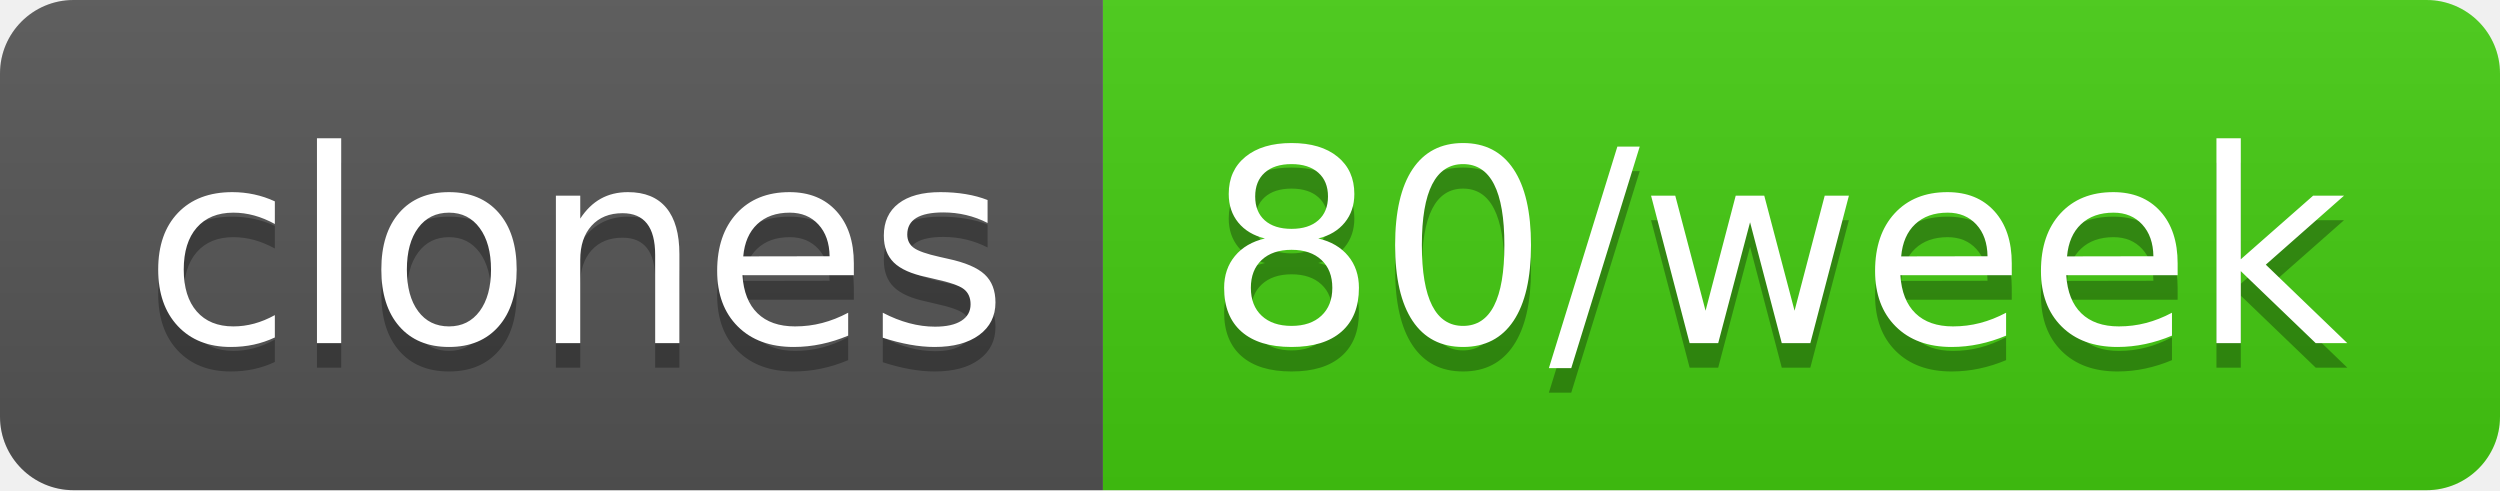
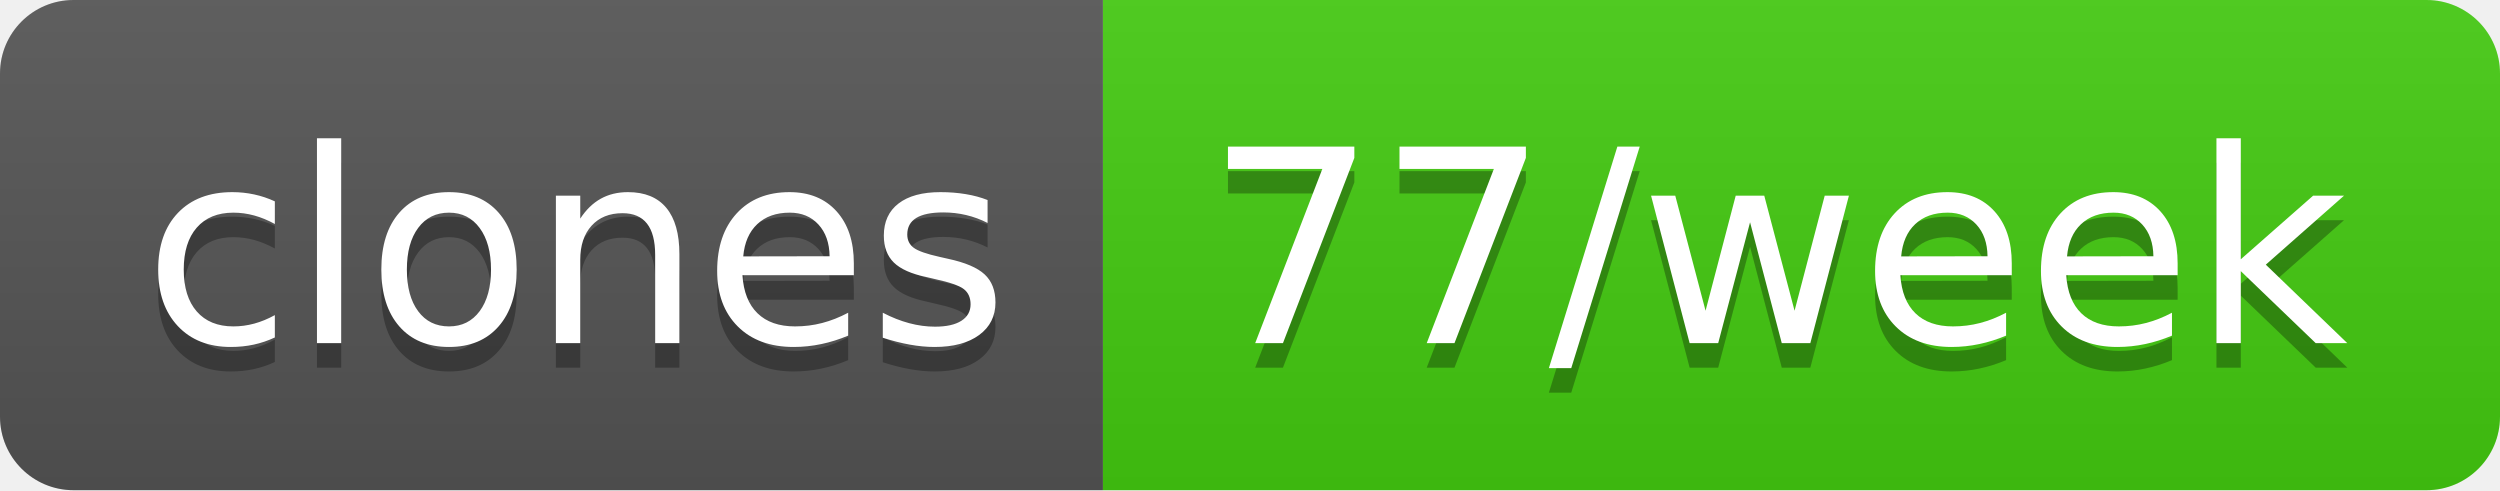
- <svg xmlns="http://www.w3.org/2000/svg" width="102" height="20" role="img" aria-label="clones: 80/week">
+ <svg xmlns="http://www.w3.org/2000/svg" width="102" height="20" role="img" aria-label="clones: 77/week">
  <linearGradient id="s" x2="0" y2="100%">
    <stop offset="0" stop-color="#bbb" stop-opacity=".1" />
    <stop offset="1" stop-opacity=".1" />
  </linearGradient>
  <clipPath id="r">
    <rect width="102" height="20" rx="3" fill="#fff" />
  </clipPath>
  <g clip-path="url(#r)">
    <rect width="45" height="20" fill="#555" />
    <rect x="45" width="57" height="20" fill="#4c1" />
    <rect width="102" height="20" fill="url(#s)" />
  </g>
  <g fill="#fff" text-anchor="middle" font-family="Verdana,Geneva,DejaVu Sans,sans-serif" text-rendering="geometricPrecision" font-size="110">
    <text aria-hidden="true" x="235" y="150" fill="#010101" fill-opacity=".3" transform="scale(.1)" textLength="350">clones</text>
    <text x="235" y="140" transform="scale(.1)" fill="#fff" textLength="350">clones</text>
-     <text aria-hidden="true" x="725" y="150" fill="#010101" fill-opacity=".3" transform="scale(.1)" textLength="470">80/week</text>
-     <text x="725" y="140" transform="scale(.1)" fill="#fff" textLength="470">80/week</text>
+     <text aria-hidden="true" x="725" y="150" fill="#010101" fill-opacity=".3" transform="scale(.1)" textLength="470">77/week</text>
+     <text x="725" y="140" transform="scale(.1)" fill="#fff" textLength="470">77/week</text>
  </g>
</svg>
